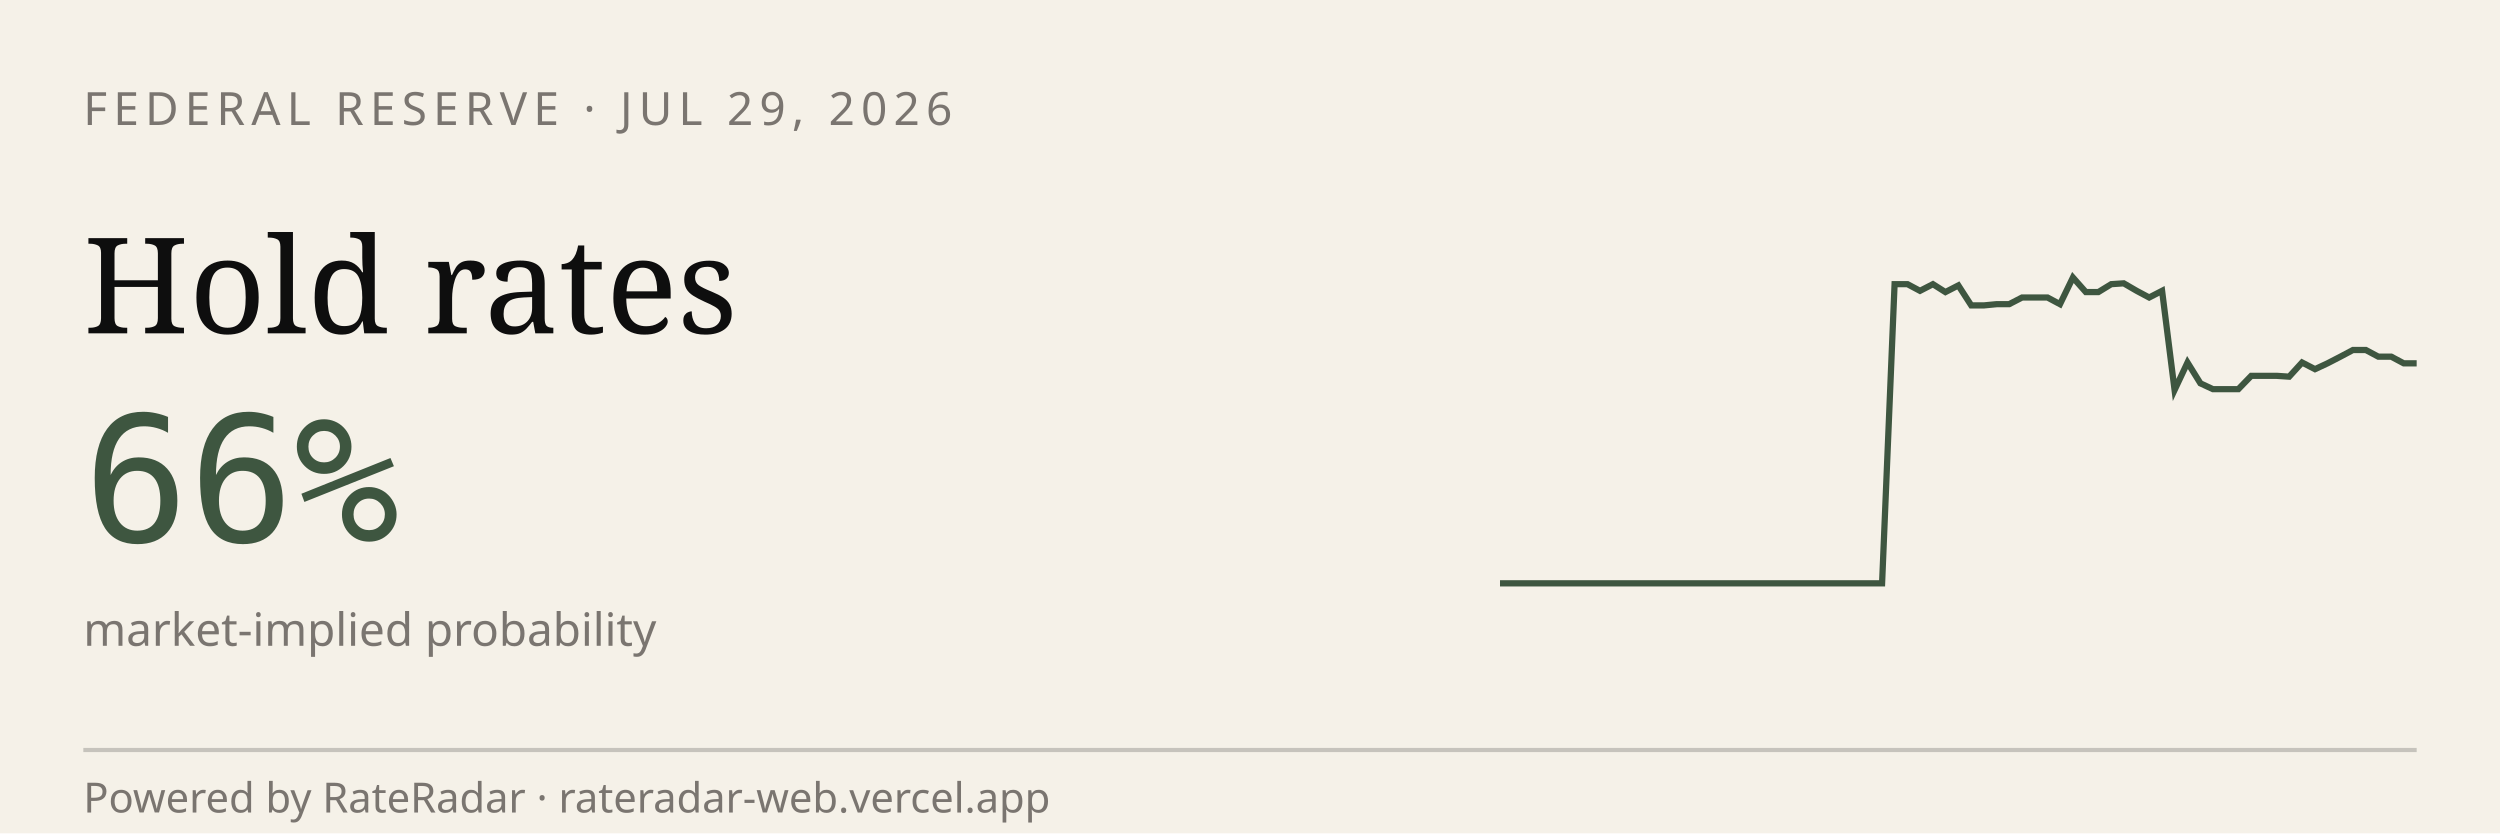
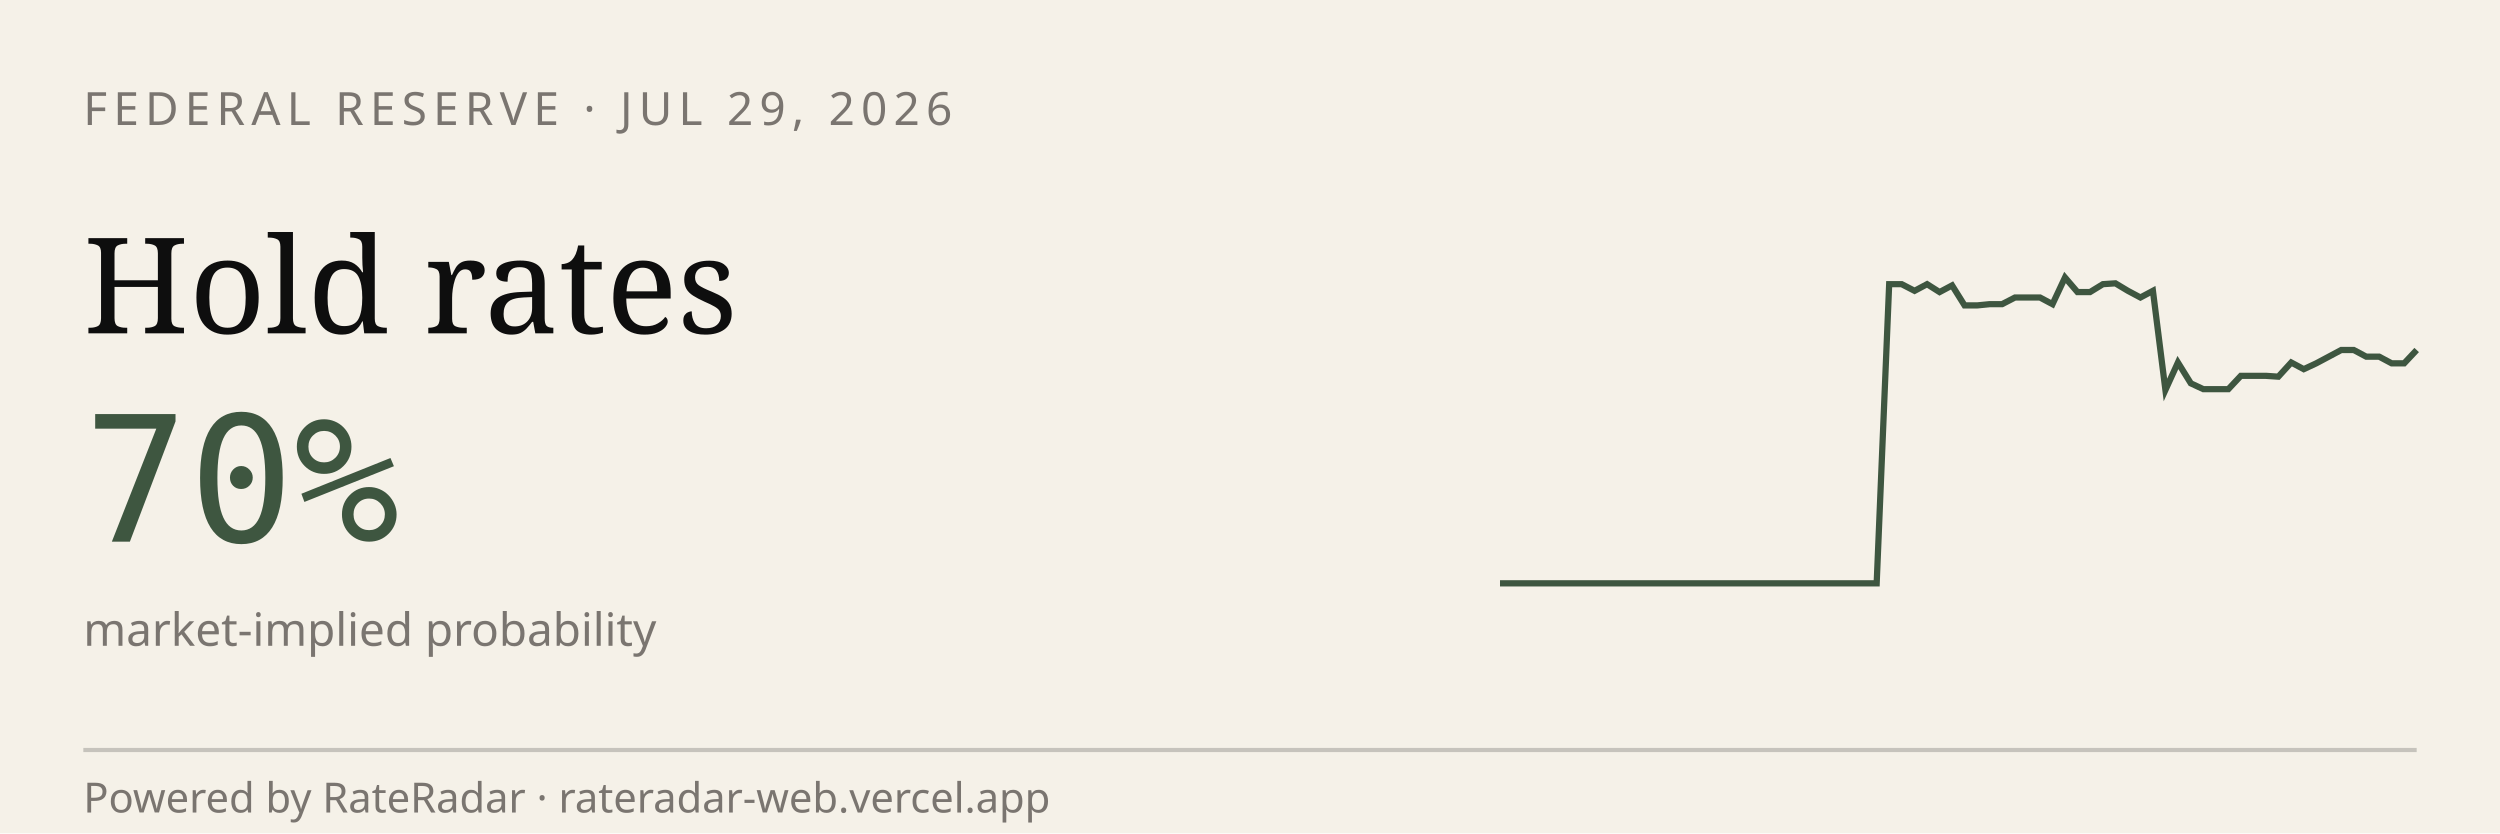
<svg xmlns="http://www.w3.org/2000/svg" viewBox="0 0 600 200" width="600" height="200" role="img" aria-label="RateRadar live odds for FED 2026-07-29">
  <rect width="600" height="200" fill="#F5F1E8" />
  <text x="20" y="30" font-family="sans-serif" font-size="11" letter-spacing="1.5" fill="#7A7570">FEDERAL RESERVE · JUL 29, 2026</text>
  <text x="20" y="80" font-family="Georgia, serif" font-size="32" fill="#0E0E0E">Hold rates</text>
-   <text x="20" y="130" font-family="monospace" font-size="42" fill="#3E5640">66%</text>
+   <text x="20" y="130" font-family="monospace" font-size="42" fill="#3E5640">70%</text>
  <text x="20" y="155" font-family="sans-serif" font-size="11" fill="#7A7570">market-implied probability</text>
-   <path d="M 360.0,140.0 L 363.1,140.0 L 366.1,140.0 L 369.2,140.0 L 372.2,140.0 L 375.3,140.0 L 378.3,140.0 L 381.4,140.0 L 384.4,140.0 L 387.5,140.0 L 390.6,140.0 L 393.6,140.0 L 396.7,140.0 L 399.7,140.0 L 402.8,140.0 L 405.8,140.0 L 408.9,140.0 L 411.9,140.0 L 415.0,140.0 L 418.1,140.0 L 421.1,140.0 L 424.2,140.0 L 427.2,140.0 L 430.3,140.0 L 433.3,140.0 L 436.4,140.0 L 439.4,140.0 L 442.5,140.0 L 445.6,140.0 L 448.6,140.0 L 451.7,140.0 L 454.7,68.2 L 457.8,68.2 L 460.8,69.8 L 463.9,68.2 L 466.9,70.1 L 470.0,68.5 L 473.1,73.3 L 476.1,73.3 L 479.2,73.0 L 482.2,73.0 L 485.3,71.4 L 488.3,71.4 L 491.4,71.4 L 494.4,73.0 L 497.5,66.6 L 500.6,70.1 L 503.6,70.1 L 506.7,68.2 L 509.7,68.0 L 512.8,69.8 L 515.8,71.4 L 518.9,69.8 L 521.9,93.6 L 525.0,87.0 L 528.1,92.0 L 531.1,93.4 L 534.2,93.4 L 537.2,93.4 L 540.3,90.2 L 543.3,90.2 L 546.4,90.2 L 549.4,90.4 L 552.5,87.0 L 555.6,88.6 L 558.6,87.2 L 561.7,85.6 L 564.7,84.0 L 567.8,84.0 L 570.8,85.6 L 573.9,85.6 L 576.9,87.2 L 580.0,87.2" stroke="#3E5640" stroke-width="1.5" fill="none" />
+   <path d="M 360.0,140.0 L 363.0,140.0 L 366.0,140.0 L 369.0,140.0 L 372.1,140.0 L 375.1,140.0 L 378.1,140.0 L 381.1,140.0 L 384.1,140.0 L 387.1,140.0 L 390.1,140.0 L 393.2,140.0 L 396.2,140.0 L 399.2,140.0 L 402.2,140.0 L 405.2,140.0 L 408.2,140.0 L 411.2,140.0 L 414.2,140.0 L 417.3,140.0 L 420.3,140.0 L 423.3,140.0 L 426.3,140.0 L 429.3,140.0 L 432.3,140.0 L 435.3,140.0 L 438.4,140.0 L 441.4,140.0 L 444.4,140.0 L 447.4,140.0 L 450.4,140.0 L 453.4,68.2 L 456.4,68.2 L 459.5,69.8 L 462.5,68.2 L 465.5,70.1 L 468.5,68.5 L 471.5,73.3 L 474.5,73.3 L 477.5,73.0 L 480.5,73.0 L 483.6,71.4 L 486.6,71.4 L 489.6,71.4 L 492.6,73.0 L 495.6,66.6 L 498.6,70.1 L 501.6,70.1 L 504.7,68.2 L 507.7,68.0 L 510.7,69.8 L 513.7,71.4 L 516.7,69.8 L 519.7,93.6 L 522.7,87.0 L 525.8,92.0 L 528.8,93.4 L 531.8,93.4 L 534.8,93.4 L 537.8,90.2 L 540.8,90.2 L 543.8,90.2 L 546.8,90.4 L 549.9,87.0 L 552.9,88.6 L 555.9,87.2 L 558.9,85.6 L 561.9,84.0 L 564.9,84.0 L 567.9,85.6 L 571.0,85.6 L 574.0,87.2 L 577.0,87.2 L 580.0,84.0" stroke="#3E5640" stroke-width="1.5" fill="none" />
  <line x1="20" y1="180" x2="580" y2="180" stroke="#0E0E0E33" />
  <text x="20" y="195" font-family="sans-serif" font-size="10" fill="#7A7570">Powered by RateRadar · rateradar-web.vercel.app</text>
</svg>
